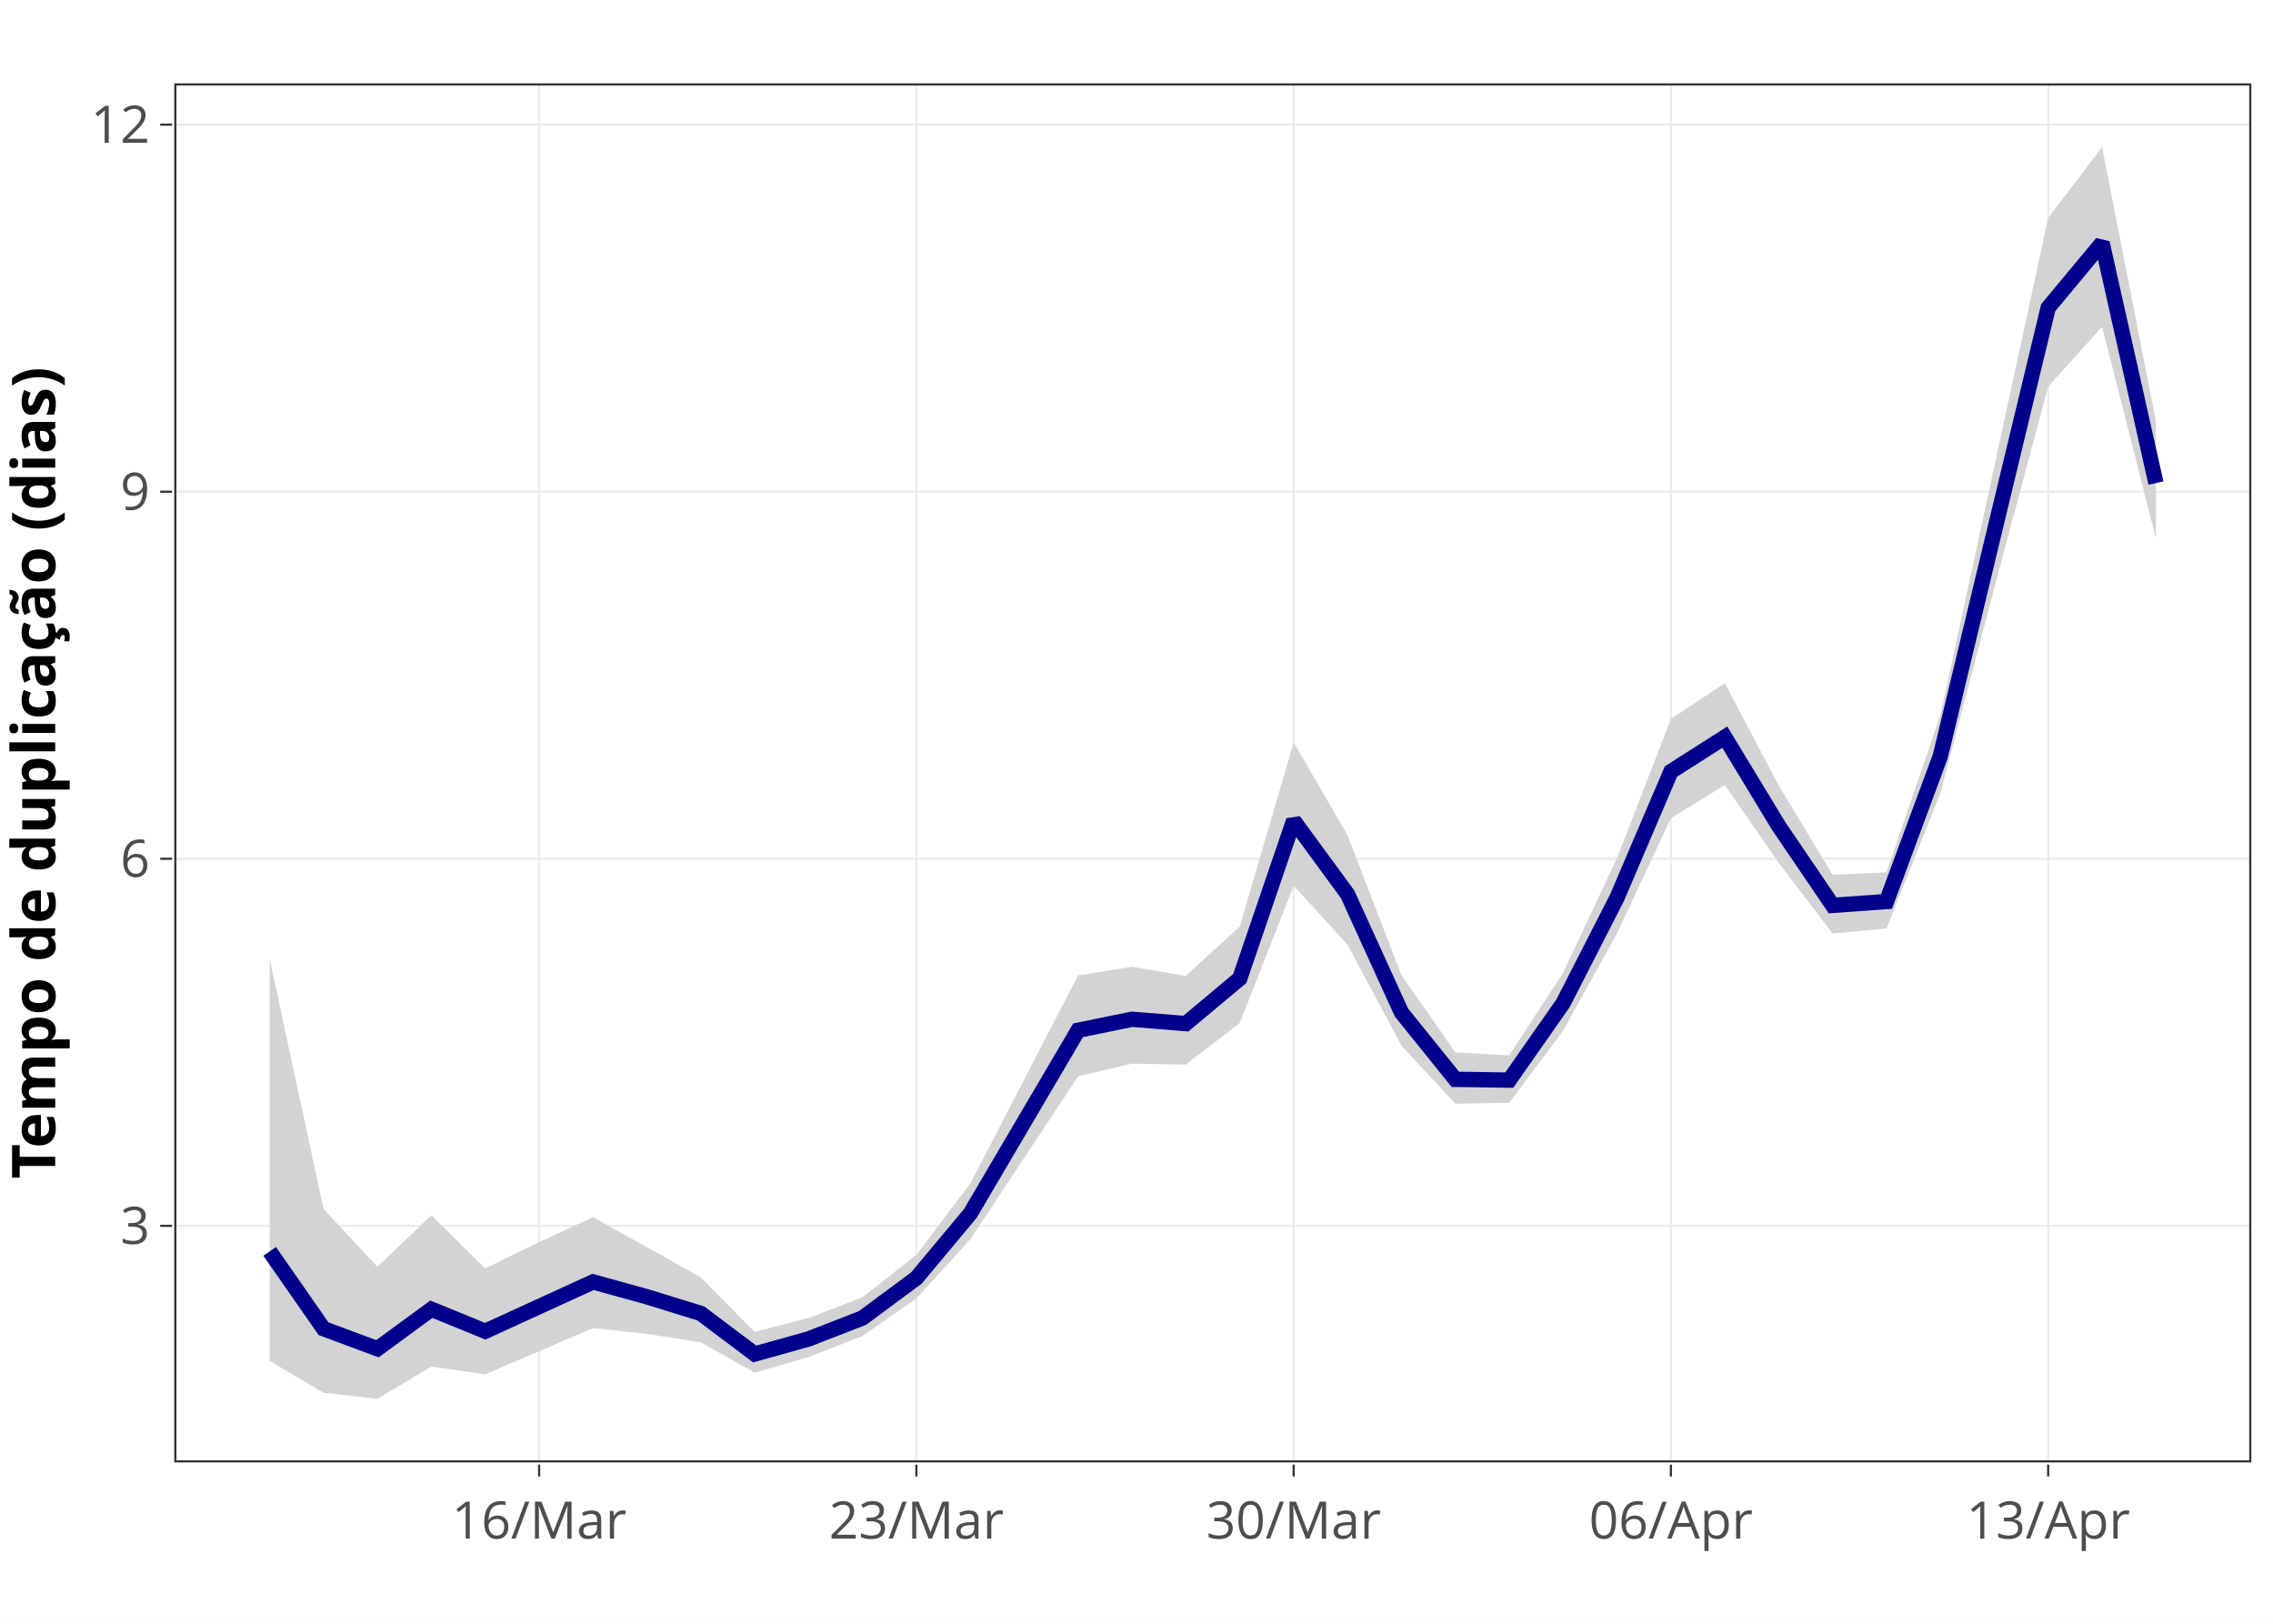
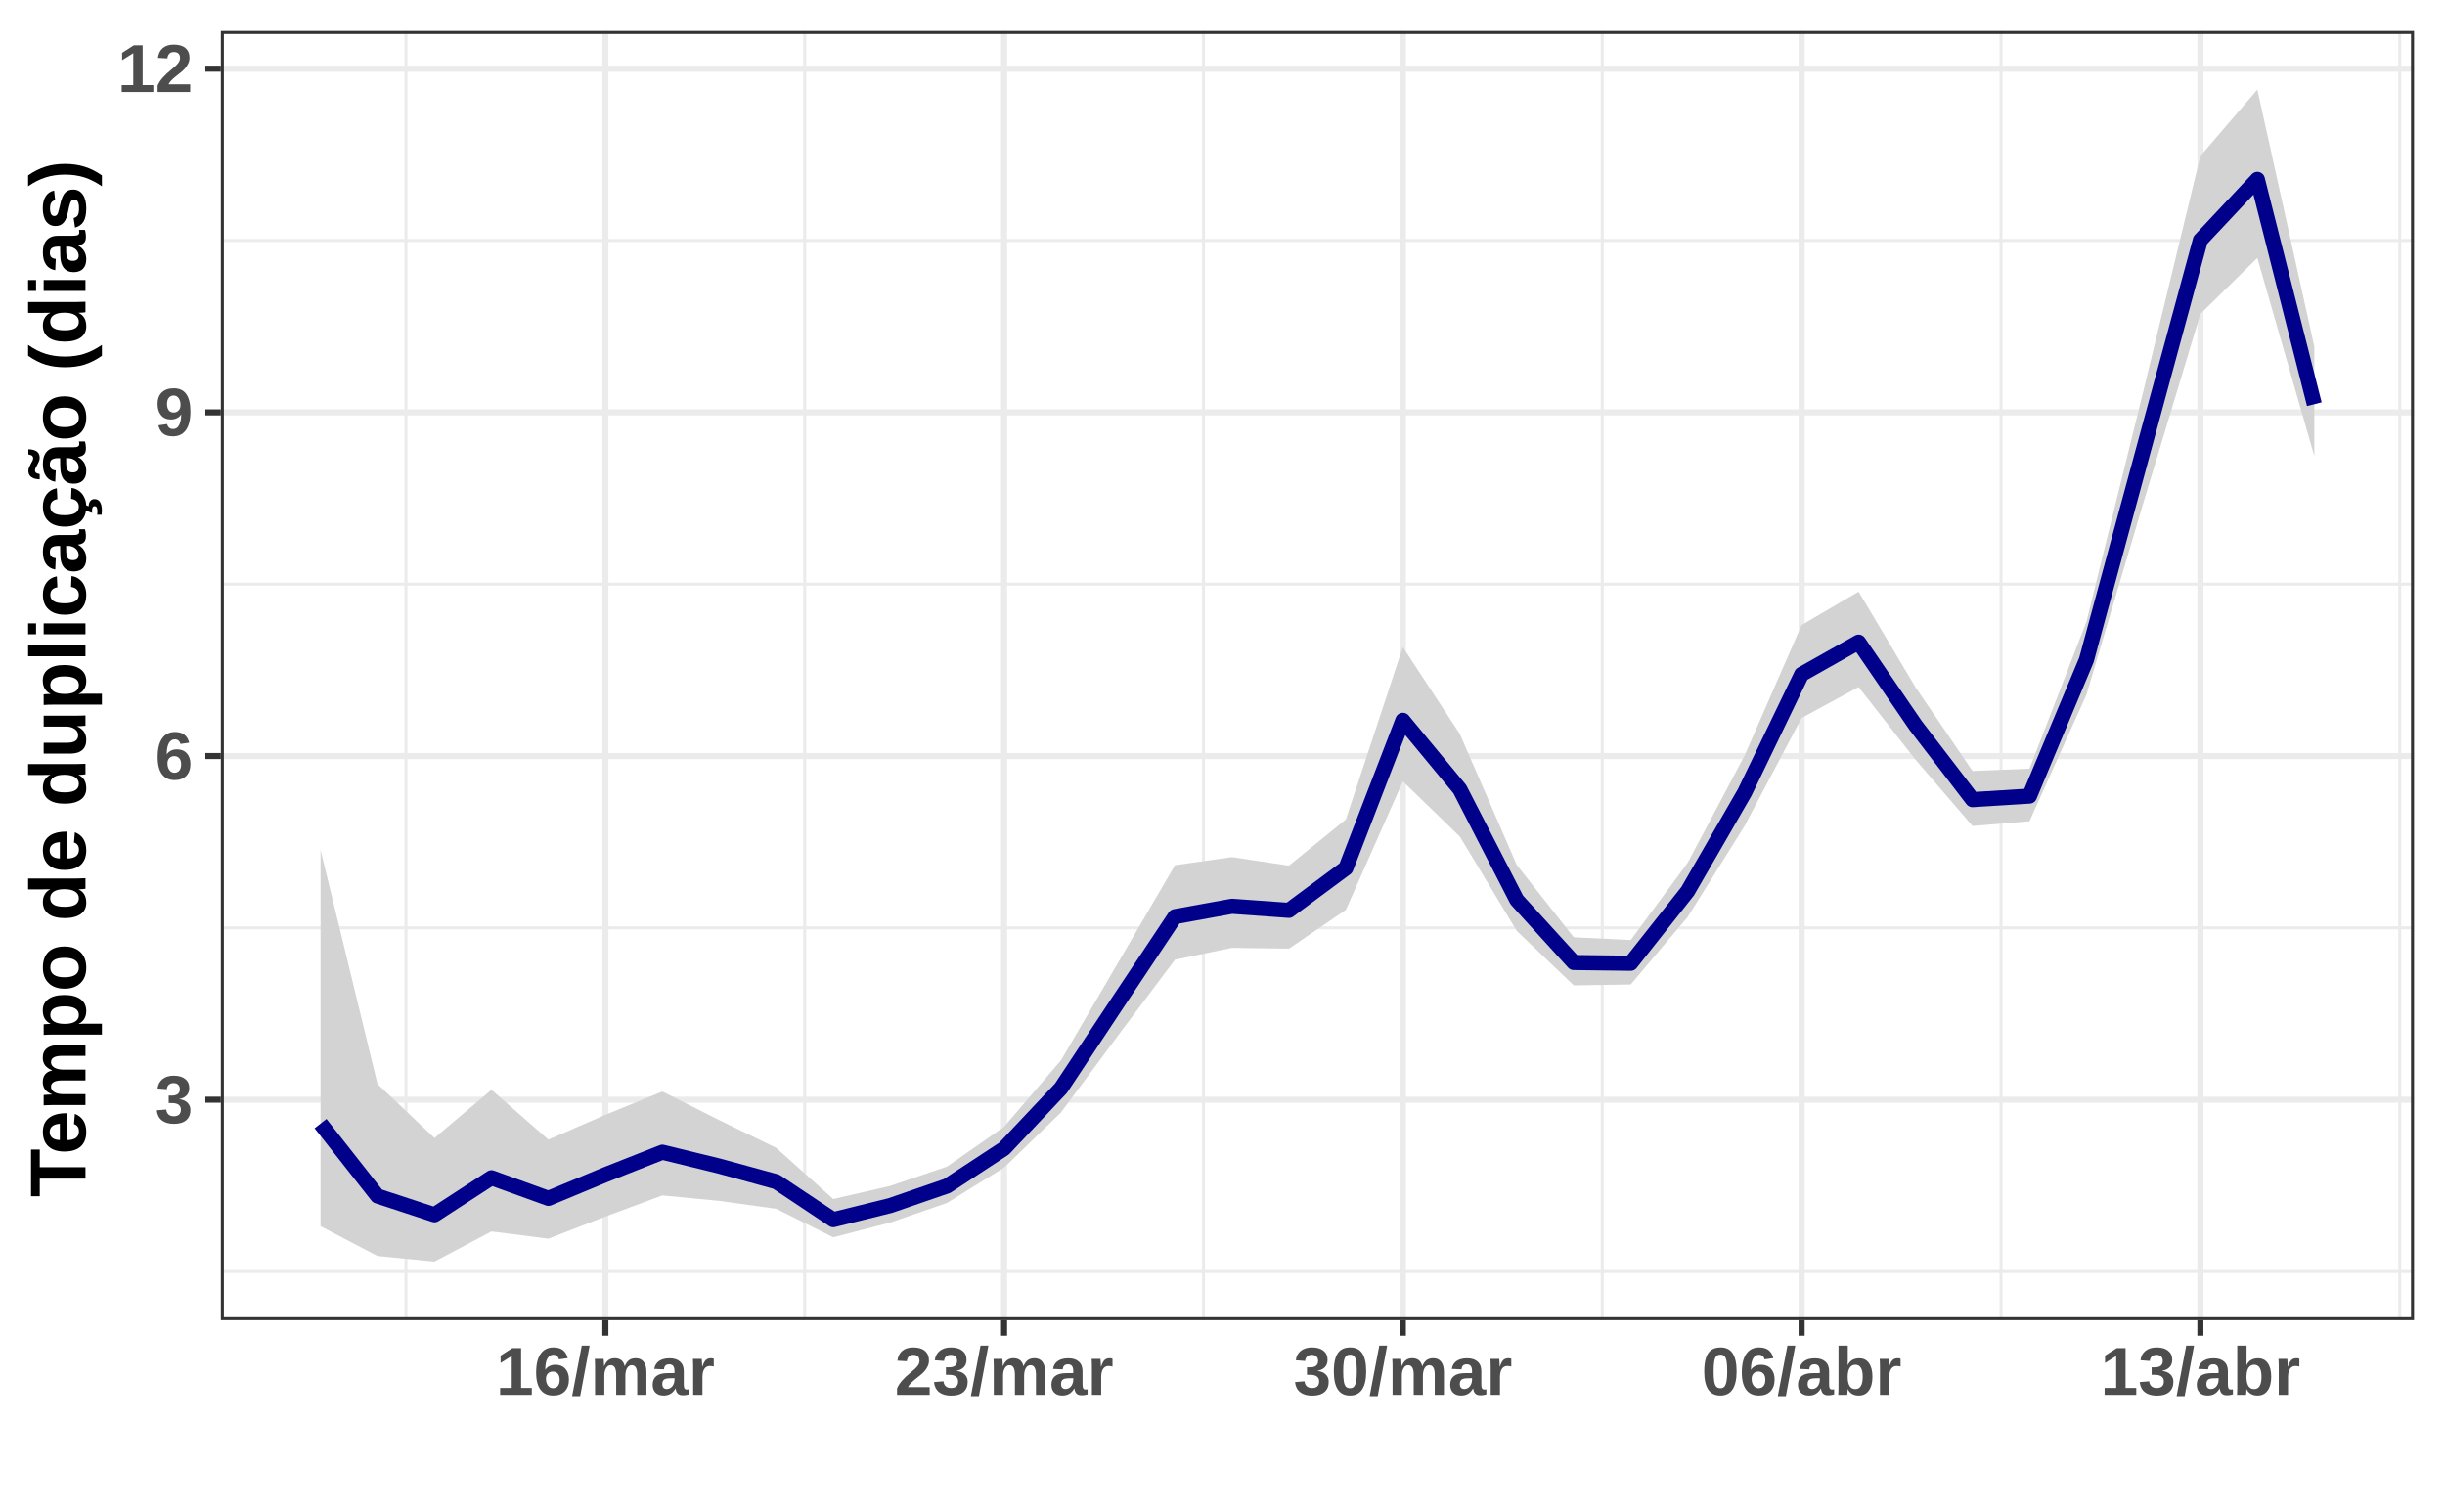
- <svg xmlns="http://www.w3.org/2000/svg" class="main-svg" width="700" height="500" viewBox="0 0 700 500">
-   <rect x="0" y="0" width="700" height="500" style="fill: rgb(255, 255, 255); fill-opacity: 1;" />
-   <defs id="defs-e5f3af">
-     <g class="clips">
-       <clipPath id="clipe5f3afxyplot" class="plotclip">
-         <rect width="639" height="424" />
-       </clipPath>
-       <clipPath class="axesclip" id="clipe5f3afx">
-         <rect x="54" y="0" width="639" height="500" />
-       </clipPath>
-       <clipPath class="axesclip" id="clipe5f3afy">
-         <rect x="0" y="26" width="700" height="424" />
-       </clipPath>
-       <clipPath class="axesclip" id="clipe5f3afxy">
-         <rect x="54" y="26" width="639" height="424" />
-       </clipPath>
-     </g>
-     <g class="gradients" />
+ <svg xmlns="http://www.w3.org/2000/svg" viewBox="0 0 432.20 267.12">
+   <defs>
+     <style type="text/css">
+     line, polyline, polygon, path, rect, circle {
+       fill: none;
+       stroke: #000000;
+       stroke-linecap: round;
+       stroke-linejoin: round;
+       stroke-miterlimit: 10.00;
+     }
+   </style>
  </defs>
-   <g class="bglayer" />
-   <g class="layer-below">
-     <g class="imagelayer" />
-     <g class="shapelayer" />
+   <rect width="100%" height="100%" style="stroke: none; fill: #FFFFFF;" />
+   <rect x="0.00" y="-0" width="432.20" height="267.12" style="stroke-width: 1.07; stroke: #FFFFFF; fill: #FFFFFF;" />
+   <defs>
+     <clipPath id="cpMzkuMDR8NDI2LjcyfDIzMy4zN3w1LjQ4">
+       <rect x="39.04" y="5.48" width="387.69" height="227.89" />
+     </clipPath>
+   </defs>
+   <rect x="39.04" y="5.48" width="387.69" height="227.89" style="stroke-width: 1.07; stroke: none; fill: #FFFFFF;" clip-path="url(#cpMzkuMDR8NDI2LjcyfDIzMy4zN3w1LjQ4)" />
+   <polyline points="39.04,224.77 426.72,224.77 " style="stroke-width: 0.53; stroke: #EBEBEB; stroke-linecap: butt;" clip-path="url(#cpMzkuMDR8NDI2LjcyfDIzMy4zN3w1LjQ4)" />
+   <polyline points="39.04,164.01 426.72,164.01 " style="stroke-width: 0.53; stroke: #EBEBEB; stroke-linecap: butt;" clip-path="url(#cpMzkuMDR8NDI2LjcyfDIzMy4zN3w1LjQ4)" />
+   <polyline points="39.04,103.26 426.72,103.26 " style="stroke-width: 0.53; stroke: #EBEBEB; stroke-linecap: butt;" clip-path="url(#cpMzkuMDR8NDI2LjcyfDIzMy4zN3w1LjQ4)" />
+   <polyline points="39.04,42.51 426.72,42.51 " style="stroke-width: 0.53; stroke: #EBEBEB; stroke-linecap: butt;" clip-path="url(#cpMzkuMDR8NDI2LjcyfDIzMy4zN3w1LjQ4)" />
+   <polyline points="71.76,233.37 71.76,5.48 " style="stroke-width: 0.53; stroke: #EBEBEB; stroke-linecap: butt;" clip-path="url(#cpMzkuMDR8NDI2LjcyfDIzMy4zN3w1LjQ4)" />
+   <polyline points="142.25,233.37 142.25,5.48 " style="stroke-width: 0.53; stroke: #EBEBEB; stroke-linecap: butt;" clip-path="url(#cpMzkuMDR8NDI2LjcyfDIzMy4zN3w1LjQ4)" />
+   <polyline points="212.74,233.37 212.74,5.48 " style="stroke-width: 0.53; stroke: #EBEBEB; stroke-linecap: butt;" clip-path="url(#cpMzkuMDR8NDI2LjcyfDIzMy4zN3w1LjQ4)" />
+   <polyline points="283.23,233.37 283.23,5.48 " style="stroke-width: 0.53; stroke: #EBEBEB; stroke-linecap: butt;" clip-path="url(#cpMzkuMDR8NDI2LjcyfDIzMy4zN3w1LjQ4)" />
+   <polyline points="353.72,233.37 353.72,5.48 " style="stroke-width: 0.53; stroke: #EBEBEB; stroke-linecap: butt;" clip-path="url(#cpMzkuMDR8NDI2LjcyfDIzMy4zN3w1LjQ4)" />
+   <polyline points="424.20,233.37 424.20,5.48 " style="stroke-width: 0.53; stroke: #EBEBEB; stroke-linecap: butt;" clip-path="url(#cpMzkuMDR8NDI2LjcyfDIzMy4zN3w1LjQ4)" />
+   <polyline points="39.04,194.39 426.72,194.39 " style="stroke-width: 1.07; stroke: #EBEBEB; stroke-linecap: butt;" clip-path="url(#cpMzkuMDR8NDI2LjcyfDIzMy4zN3w1LjQ4)" />
+   <polyline points="39.04,133.64 426.72,133.64 " style="stroke-width: 1.07; stroke: #EBEBEB; stroke-linecap: butt;" clip-path="url(#cpMzkuMDR8NDI2LjcyfDIzMy4zN3w1LjQ4)" />
+   <polyline points="39.04,72.89 426.72,72.89 " style="stroke-width: 1.07; stroke: #EBEBEB; stroke-linecap: butt;" clip-path="url(#cpMzkuMDR8NDI2LjcyfDIzMy4zN3w1LjQ4)" />
+   <polyline points="39.04,12.14 426.72,12.14 " style="stroke-width: 1.07; stroke: #EBEBEB; stroke-linecap: butt;" clip-path="url(#cpMzkuMDR8NDI2LjcyfDIzMy4zN3w1LjQ4)" />
+   <polyline points="107.01,233.37 107.01,5.48 " style="stroke-width: 1.07; stroke: #EBEBEB; stroke-linecap: butt;" clip-path="url(#cpMzkuMDR8NDI2LjcyfDIzMy4zN3w1LjQ4)" />
+   <polyline points="177.49,233.37 177.49,5.48 " style="stroke-width: 1.07; stroke: #EBEBEB; stroke-linecap: butt;" clip-path="url(#cpMzkuMDR8NDI2LjcyfDIzMy4zN3w1LjQ4)" />
+   <polyline points="247.98,233.37 247.98,5.48 " style="stroke-width: 1.07; stroke: #EBEBEB; stroke-linecap: butt;" clip-path="url(#cpMzkuMDR8NDI2LjcyfDIzMy4zN3w1LjQ4)" />
+   <polyline points="318.47,233.37 318.47,5.48 " style="stroke-width: 1.07; stroke: #EBEBEB; stroke-linecap: butt;" clip-path="url(#cpMzkuMDR8NDI2LjcyfDIzMy4zN3w1LjQ4)" />
+   <polyline points="388.96,233.37 388.96,5.48 " style="stroke-width: 1.07; stroke: #EBEBEB; stroke-linecap: butt;" clip-path="url(#cpMzkuMDR8NDI2LjcyfDIzMy4zN3w1LjQ4)" />
+   <polygon points="56.66,150.22 66.73,191.61 76.80,201.16 86.87,192.64 96.94,201.44 107.01,197.07 117.08,192.94 127.15,198.01 137.22,202.91 147.29,211.95 157.35,209.63 167.42,206.21 177.49,199.18 187.56,187.41 197.63,170.18 207.70,152.94 217.77,151.51 227.84,153.02 237.91,144.84 247.98,114.38 258.05,129.73 268.12,152.90 278.19,165.68 288.26,166.17 298.33,152.51 308.40,133.53 318.47,110.49 328.54,104.58 338.61,121.50 348.68,136.28 358.75,135.88 368.82,109.90 378.89,69.08 388.96,27.57 399.03,15.84 409.10,61.26 409.10,80.63 399.03,45.60 388.96,55.49 378.89,88.85 368.82,122.79 358.75,145.17 348.68,146.01 338.61,134.30 328.54,121.45 318.47,126.91 308.40,145.98 298.33,162.09 288.26,174.02 278.19,174.18 268.12,164.56 258.05,147.87 247.98,138.12 237.91,160.83 227.84,167.69 217.77,167.55 207.70,169.64 197.63,183.05 187.56,196.63 177.49,206.40 167.42,212.63 157.35,216.11 147.29,218.71 137.22,213.68 127.15,212.28 117.08,211.31 107.01,215.05 96.94,218.96 86.87,217.68 76.80,223.01 66.73,222.02 56.66,216.76 " style="stroke-width: 0.75; stroke: none; fill: #D3D3D3;" clip-path="url(#cpMzkuMDR8NDI2LjcyfDIzMy4zN3w1LjQ4)" />
+   <polyline points="56.66,150.22 66.73,191.61 76.80,201.16 86.87,192.64 96.94,201.44 107.01,197.07 117.08,192.94 127.15,198.01 137.22,202.91 147.29,211.95 157.35,209.63 167.42,206.21 177.49,199.18 187.56,187.41 197.63,170.18 207.70,152.94 217.77,151.51 227.84,153.02 237.91,144.84 247.98,114.38 258.05,129.73 268.12,152.90 278.19,165.68 288.26,166.17 298.33,152.51 308.40,133.53 318.47,110.49 328.54,104.58 338.61,121.50 348.68,136.28 358.75,135.88 368.82,109.90 378.89,69.08 388.96,27.57 399.03,15.84 409.10,61.26 " style="stroke-width: 1.07; stroke: none;" clip-path="url(#cpMzkuMDR8NDI2LjcyfDIzMy4zN3w1LjQ4)" />
+   <polyline points="409.10,80.63 399.03,45.60 388.96,55.49 378.89,88.85 368.82,122.79 358.75,145.17 348.68,146.01 338.61,134.30 328.54,121.45 318.47,126.91 308.40,145.98 298.33,162.09 288.26,174.02 278.19,174.18 268.12,164.56 258.05,147.87 247.98,138.12 237.91,160.83 227.84,167.69 217.77,167.55 207.70,169.64 197.63,183.05 187.56,196.63 177.49,206.40 167.42,212.63 157.35,216.11 147.29,218.71 137.22,213.68 127.15,212.28 117.08,211.31 107.01,215.05 96.94,218.96 86.87,217.68 76.80,223.01 66.73,222.02 56.66,216.76 " style="stroke-width: 1.07; stroke: none;" clip-path="url(#cpMzkuMDR8NDI2LjcyfDIzMy4zN3w1LjQ4)" />
+   <polyline points="56.66,198.62 66.73,211.42 76.80,214.73 86.87,208.19 96.94,211.83 107.01,207.65 117.08,203.67 127.15,206.13 137.22,208.89 147.29,215.60 157.35,213.11 167.42,209.64 177.49,203.03 187.56,192.35 197.63,177.14 207.70,162.03 217.77,160.20 227.84,160.92 237.91,153.45 247.98,127.33 258.05,139.50 268.12,159.08 278.19,170.14 288.26,170.27 298.33,157.53 308.40,140.09 318.47,119.19 328.54,113.51 338.61,128.22 348.68,141.35 358.75,140.72 368.82,116.64 378.89,79.52 388.96,42.44 399.03,31.71 409.10,71.45 " style="stroke-width: 2.67; stroke: #00008B; stroke-linecap: butt;" clip-path="url(#cpMzkuMDR8NDI2LjcyfDIzMy4zN3w1LjQ4)" />
+   <rect x="39.04" y="5.48" width="387.69" height="227.89" style="stroke-width: 1.07; stroke: #333333;" clip-path="url(#cpMzkuMDR8NDI2LjcyfDIzMy4zN3w1LjQ4)" />
+   <defs>
+     <clipPath id="cpMC4wMHw0MzIuMjB8MjY3LjEyfDAuMDA=">
+       <rect x="0.00" y="0.00" width="432.20" height="267.12" />
+     </clipPath>
+   </defs>
+   <g clip-path="url(#cpMC4wMHw0MzIuMjB8MjY3LjEyfDAuMDA=)">
+     <text x="27.43" y="198.52" style="font-size: 12.00px; font-weight: bold; fill: #4D4D4D; font-family: Liberation Sans;" textLength="6.67px" lengthAdjust="spacingAndGlyphs">3</text>
  </g>
-   <g class="cartesianlayer">
-     <g class="subplot xy">
-       <g class="layer-subplot">
-         <g class="shapelayer" />
-         <g class="imagelayer" />
-       </g>
-       <g class="gridlayer">
-         <g class="x">
-           <path class="xgrid crisp" transform="translate(166.03,0)" d="M0,26v424" style="stroke: rgb(235, 235, 235); stroke-opacity: 1; stroke-width: 0.664px;" />
-           <path class="xgrid crisp" transform="translate(282.21,0)" d="M0,26v424" style="stroke: rgb(235, 235, 235); stroke-opacity: 1; stroke-width: 0.664px;" />
-           <path class="xgrid crisp" transform="translate(398.4,0)" d="M0,26v424" style="stroke: rgb(235, 235, 235); stroke-opacity: 1; stroke-width: 0.664px;" />
-           <path class="xgrid crisp" transform="translate(514.58,0)" d="M0,26v424" style="stroke: rgb(235, 235, 235); stroke-opacity: 1; stroke-width: 0.664px;" />
-           <path class="xgrid crisp" transform="translate(630.76,0)" d="M0,26v424" style="stroke: rgb(235, 235, 235); stroke-opacity: 1; stroke-width: 0.664px;" />
-         </g>
-         <g class="y">
-           <path class="ygrid crisp" transform="translate(0,377.47)" d="M54,0h639" style="stroke: rgb(235, 235, 235); stroke-opacity: 1; stroke-width: 0.664px;" />
-           <path class="ygrid crisp" transform="translate(0,264.44)" d="M54,0h639" style="stroke: rgb(235, 235, 235); stroke-opacity: 1; stroke-width: 0.664px;" />
-           <path class="ygrid crisp" transform="translate(0,151.41)" d="M54,0h639" style="stroke: rgb(235, 235, 235); stroke-opacity: 1; stroke-width: 0.664px;" />
-           <path class="ygrid crisp" transform="translate(0,38.38)" d="M54,0h639" style="stroke: rgb(235, 235, 235); stroke-opacity: 1; stroke-width: 0.664px;" />
-         </g>
-       </g>
-       <g class="zerolinelayer" />
-       <path class="xlines-below" />
-       <path class="ylines-below" />
-       <g class="overlines-below" />
-       <g class="xaxislayer-below" />
-       <g class="yaxislayer-below" />
-       <g class="overaxes-below" />
-       <g class="plot" transform="translate(54, 26)" clip-path="url('#clipe5f3afxyplot')">
-         <g class="scatterlayer mlayer">
-           <g class="trace scatter tracefdd64e" style="stroke-miterlimit: 2; opacity: 1;">
-             <g class="fills">
-               <g>
-                 <path class="js-fill" d="M29.05,393.08L45.64,402.88L62.24,404.73L78.84,394.81L95.44,397.18L128.63,382.96L145.23,384.76L161.82,387.35L178.42,396.71L195.02,391.88L211.62,385.4L228.21,373.83L244.81,355.65L278.01,305.43L294.6,301.53L311.2,301.8L327.8,289.03L344.4,246.77L360.99,264.91L377.59,295.98L394.19,313.88L410.79,313.58L427.38,291.38L443.98,261.4L460.58,225.93L477.18,215.77L493.77,239.67L510.37,261.46L526.97,259.91L543.56,218.26L560.16,155.11L576.76,93.05L593.36,74.65L609.95,139.81L609.95,103.78L593.36,19.27L576.76,41.1L543.56,194.27L526.97,242.62L510.37,243.36L493.77,215.86L477.18,184.38L460.58,195.38L443.98,238.24L427.38,273.55L410.79,298.96L394.19,298.05L377.59,274.28L360.99,231.17L344.4,202.6L327.8,259.28L311.2,274.5L294.6,271.7L278.01,274.35L261.41,306.42L244.81,338.48L228.21,360.38L211.62,373.47L195.02,379.83L178.42,384.15L161.82,367.33L128.63,348.78L112.03,356.46L95.44,364.58L78.84,348.21L62.24,364.07L45.64,346.3L29.05,269.3L29.05,393.08Z" style="fill: rgb(211, 211, 211); fill-opacity: 1; stroke-width: 0;" />
-               </g>
-             </g>
-             <g class="errorbars" />
-             <g class="lines">
-               <path class="js-line" d="M29.05,393.08L45.64,402.88L62.24,404.73L78.84,394.81L95.44,397.18L128.63,382.96L145.23,384.76L161.82,387.35L178.42,396.71L195.02,391.88L211.62,385.4L228.21,373.83L244.81,355.65L278.01,305.43L294.6,301.53L311.2,301.8L327.8,289.03L344.4,246.77L360.99,264.91L377.59,295.98L394.19,313.88L410.79,313.58L427.38,291.38L443.98,261.4L460.58,225.93L477.18,215.77L493.77,239.67L510.37,261.46L526.97,259.91L543.56,218.26L560.16,155.11L576.76,93.05L593.36,74.65L609.95,139.81L609.95,103.78L593.36,19.27L576.76,41.1L543.56,194.27L526.97,242.62L510.37,243.36L493.77,215.86L477.18,184.38L460.58,195.38L443.98,238.24L427.38,273.55L410.79,298.96L394.19,298.05L377.59,274.28L360.99,231.17L344.4,202.6L327.8,259.28L311.2,274.5L294.6,271.7L278.01,274.35L261.41,306.42L244.81,338.48L228.21,360.38L211.62,373.47L195.02,379.83L178.42,384.15L161.82,367.33L128.63,348.78L112.03,356.46L95.44,364.58L78.84,348.21L62.24,364.07L45.64,346.3L29.05,269.3L29.05,393.08" style="vector-effect: non-scaling-stroke; fill: none; stroke: rgb(0, 0, 0); stroke-opacity: 0; stroke-width: 1.89px; opacity: 1;" />
-             </g>
-             <g class="points" />
-             <g class="text" />
-           </g>
-           <g class="trace scatter trace84ae93" style="stroke-miterlimit: 2; opacity: 1;">
-             <g class="fills" />
-             <g class="errorbars" />
-             <g class="lines">
-               <path class="js-line" d="M29.05,359.34L45.64,383.15L62.24,389.32L78.84,377.15L95.44,383.93L128.63,368.74L145.23,373.32L161.82,378.45L178.42,390.94L195.02,386.3L211.62,379.84L228.21,367.55L244.81,347.68L278.01,291.26L294.6,287.86L311.2,289.2L327.8,275.31L344.4,226.71L360.99,249.35L377.59,285.78L394.19,306.36L410.79,306.6L427.38,282.9L443.98,250.44L460.58,211.57L477.18,201L493.77,228.36L510.37,252.79L526.97,251.61L543.56,206.82L560.16,137.75L576.76,68.77L593.36,48.8L609.95,122.74" style="vector-effect: non-scaling-stroke; fill: none; stroke: rgb(0, 0, 139); stroke-opacity: 1; stroke-width: 4.724px; opacity: 1;" />
-             </g>
-             <g class="points" />
-             <g class="text" />
-           </g>
-         </g>
-       </g>
-       <g class="overplot" />
-       <path class="xlines-above crisp" d="" style="fill: none; stroke-width: 1px; stroke: rgb(0, 0, 0); stroke-opacity: 0;" />
-       <path class="ylines-above crisp" d="" style="fill: none; stroke-width: 1px; stroke: rgb(0, 0, 0); stroke-opacity: 0;" />
-       <g class="overlines-above" />
-       <g class="xaxislayer-above">
-         <path class="xtick ticks crisp" d="M0,451v3.653" transform="translate(166.03,0)" style="stroke: rgb(51, 51, 51); stroke-opacity: 1; stroke-width: 0.664px;" />
-         <path class="xtick ticks crisp" d="M0,451v3.653" transform="translate(282.21,0)" style="stroke: rgb(51, 51, 51); stroke-opacity: 1; stroke-width: 0.664px;" />
-         <path class="xtick ticks crisp" d="M0,451v3.653" transform="translate(398.4,0)" style="stroke: rgb(51, 51, 51); stroke-opacity: 1; stroke-width: 0.664px;" />
-         <path class="xtick ticks crisp" d="M0,451v3.653" transform="translate(514.58,0)" style="stroke: rgb(51, 51, 51); stroke-opacity: 1; stroke-width: 0.664px;" />
-         <path class="xtick ticks crisp" d="M0,451v3.653" transform="translate(630.76,0)" style="stroke: rgb(51, 51, 51); stroke-opacity: 1; stroke-width: 0.664px;" />
-         <g class="xtick">
-           <text text-anchor="middle" x="0" y="473.781" transform="translate(166.03,0)" style="font-family: 'Open Sans', verdana, arial, sans-serif; font-size: 15.94px; fill: rgb(77, 77, 77); fill-opacity: 1; white-space: pre;">16/Mar</text>
-         </g>
-         <g class="xtick">
-           <text text-anchor="middle" x="0" y="473.781" transform="translate(282.21,0)" style="font-family: 'Open Sans', verdana, arial, sans-serif; font-size: 15.94px; fill: rgb(77, 77, 77); fill-opacity: 1; white-space: pre;">23/Mar</text>
-         </g>
-         <g class="xtick">
-           <text text-anchor="middle" x="0" y="473.781" transform="translate(398.4,0)" style="font-family: 'Open Sans', verdana, arial, sans-serif; font-size: 15.94px; fill: rgb(77, 77, 77); fill-opacity: 1; white-space: pre;">30/Mar</text>
-         </g>
-         <g class="xtick">
-           <text text-anchor="middle" x="0" y="473.781" transform="translate(514.58,0)" style="font-family: 'Open Sans', verdana, arial, sans-serif; font-size: 15.94px; fill: rgb(77, 77, 77); fill-opacity: 1; white-space: pre;">06/Apr</text>
-         </g>
-         <g class="xtick">
-           <text text-anchor="middle" x="0" y="473.781" transform="translate(630.76,0)" style="font-family: 'Open Sans', verdana, arial, sans-serif; font-size: 15.94px; fill: rgb(77, 77, 77); fill-opacity: 1; white-space: pre;">13/Apr</text>
-         </g>
-       </g>
-       <g class="yaxislayer-above">
-         <path class="ytick ticks crisp" d="M53,0h-3.653" transform="translate(0,377.47)" style="stroke: rgb(51, 51, 51); stroke-opacity: 1; stroke-width: 0.664px;" />
-         <path class="ytick ticks crisp" d="M53,0h-3.653" transform="translate(0,264.44)" style="stroke: rgb(51, 51, 51); stroke-opacity: 1; stroke-width: 0.664px;" />
-         <path class="ytick ticks crisp" d="M53,0h-3.653" transform="translate(0,151.41)" style="stroke: rgb(51, 51, 51); stroke-opacity: 1; stroke-width: 0.664px;" />
-         <path class="ytick ticks crisp" d="M53,0h-3.653" transform="translate(0,38.38)" style="stroke: rgb(51, 51, 51); stroke-opacity: 1; stroke-width: 0.664px;" />
-         <g class="ytick">
-           <text text-anchor="end" x="46.159" y="5.579" transform="translate(0,377.47)" style="font-family: 'Open Sans', verdana, arial, sans-serif; font-size: 15.94px; fill: rgb(77, 77, 77); fill-opacity: 1; white-space: pre;">3</text>
-         </g>
-         <g class="ytick">
-           <text text-anchor="end" x="46.159" y="5.579" transform="translate(0,264.44)" style="font-family: 'Open Sans', verdana, arial, sans-serif; font-size: 15.94px; fill: rgb(77, 77, 77); fill-opacity: 1; white-space: pre;">6</text>
-         </g>
-         <g class="ytick">
-           <text text-anchor="end" x="46.159" y="5.579" transform="translate(0,151.41)" style="font-family: 'Open Sans', verdana, arial, sans-serif; font-size: 15.94px; fill: rgb(77, 77, 77); fill-opacity: 1; white-space: pre;">9</text>
-         </g>
-         <g class="ytick">
-           <text text-anchor="end" x="46.159" y="5.579" transform="translate(0,38.38)" style="font-family: 'Open Sans', verdana, arial, sans-serif; font-size: 15.94px; fill: rgb(77, 77, 77); fill-opacity: 1; white-space: pre;">12</text>
-         </g>
-       </g>
-       <g class="overaxes-above" />
-     </g>
+   <g clip-path="url(#cpMC4wMHw0MzIuMjB8MjY3LjEyfDAuMDA=)">
+     <text x="27.43" y="137.77" style="font-size: 12.00px; font-weight: bold; fill: #4D4D4D; font-family: Liberation Sans;" textLength="6.67px" lengthAdjust="spacingAndGlyphs">6</text>
  </g>
-   <g class="polarlayer" />
-   <g class="ternarylayer" />
-   <g class="geolayer" />
-   <g class="funnelarealayer" />
-   <g class="pielayer" />
-   <g class="treemaplayer" />
-   <g class="sunburstlayer" />
-   <g class="glimages" />
-   <defs id="topdefs-e5f3af">
-     <g class="clips" />
-   </defs>
-   <g class="layer-above">
-     <g class="imagelayer" />
-     <g class="shapelayer">
-       <path data-index="0" fill-rule="evenodd" d="M54,450H693V26H54Z" style="opacity: 1; stroke: rgb(51, 51, 51); stroke-opacity: 1; fill: rgb(0, 0, 0); fill-opacity: 0; stroke-width: 0.664px;" />
-     </g>
+   <g clip-path="url(#cpMC4wMHw0MzIuMjB8MjY3LjEyfDAuMDA=)">
+     <text x="27.43" y="77.01" style="font-size: 12.00px; font-weight: bold; fill: #4D4D4D; font-family: Liberation Sans;" textLength="6.67px" lengthAdjust="spacingAndGlyphs">9</text>
  </g>
-   <g class="infolayer">
-     <g class="g-gtitle" />
-     <g class="g-xtitle" />
-     <g class="g-ytitle" transform="translate(10.19434,0)">
-       <text class="ytitle" transform="rotate(-90,6.806144,238)" x="6.806" y="238" text-anchor="middle" style="font-family: 'Open Sans', verdana, arial, sans-serif; font-size: 18.6px; fill: rgb(0, 0, 0); opacity: 1; font-weight: normal; white-space: pre;">
-         <tspan style="font-weight:bold"> Tempo de duplicação (dias) </tspan>
-       </text>
-     </g>
+   <g clip-path="url(#cpMC4wMHw0MzIuMjB8MjY3LjEyfDAuMDA=)">
+     <text x="20.76" y="16.26" style="font-size: 12.00px; font-weight: bold; fill: #4D4D4D; font-family: Liberation Sans;" textLength="13.35px" lengthAdjust="spacingAndGlyphs">12</text>
+   </g>
+   <polyline points="36.30,194.39 39.04,194.39 " style="stroke-width: 1.07; stroke: #333333; stroke-linecap: butt;" clip-path="url(#cpMC4wMHw0MzIuMjB8MjY3LjEyfDAuMDA=)" />
+   <polyline points="36.30,133.64 39.04,133.64 " style="stroke-width: 1.07; stroke: #333333; stroke-linecap: butt;" clip-path="url(#cpMC4wMHw0MzIuMjB8MjY3LjEyfDAuMDA=)" />
+   <polyline points="36.30,72.89 39.04,72.89 " style="stroke-width: 1.07; stroke: #333333; stroke-linecap: butt;" clip-path="url(#cpMC4wMHw0MzIuMjB8MjY3LjEyfDAuMDA=)" />
+   <polyline points="36.30,12.14 39.04,12.14 " style="stroke-width: 1.07; stroke: #333333; stroke-linecap: butt;" clip-path="url(#cpMC4wMHw0MzIuMjB8MjY3LjEyfDAuMDA=)" />
+   <polyline points="107.01,236.11 107.01,233.37 " style="stroke-width: 1.07; stroke: #333333; stroke-linecap: butt;" clip-path="url(#cpMC4wMHw0MzIuMjB8MjY3LjEyfDAuMDA=)" />
+   <polyline points="177.49,236.11 177.49,233.37 " style="stroke-width: 1.07; stroke: #333333; stroke-linecap: butt;" clip-path="url(#cpMC4wMHw0MzIuMjB8MjY3LjEyfDAuMDA=)" />
+   <polyline points="247.98,236.11 247.98,233.37 " style="stroke-width: 1.07; stroke: #333333; stroke-linecap: butt;" clip-path="url(#cpMC4wMHw0MzIuMjB8MjY3LjEyfDAuMDA=)" />
+   <polyline points="318.47,236.11 318.47,233.37 " style="stroke-width: 1.07; stroke: #333333; stroke-linecap: butt;" clip-path="url(#cpMC4wMHw0MzIuMjB8MjY3LjEyfDAuMDA=)" />
+   <polyline points="388.96,236.11 388.96,233.37 " style="stroke-width: 1.07; stroke: #333333; stroke-linecap: butt;" clip-path="url(#cpMC4wMHw0MzIuMjB8MjY3LjEyfDAuMDA=)" />
+   <g clip-path="url(#cpMC4wMHw0MzIuMjB8MjY3LjEyfDAuMDA=)">
+     <text x="87.66" y="246.56" style="font-size: 12.00px; font-weight: bold; fill: #4D4D4D; font-family: Liberation Sans;" textLength="38.70px" lengthAdjust="spacingAndGlyphs">16/mar</text>
+   </g>
+   <g clip-path="url(#cpMC4wMHw0MzIuMjB8MjY3LjEyfDAuMDA=)">
+     <text x="158.15" y="246.56" style="font-size: 12.00px; font-weight: bold; fill: #4D4D4D; font-family: Liberation Sans;" textLength="38.70px" lengthAdjust="spacingAndGlyphs">23/mar</text>
+   </g>
+   <g clip-path="url(#cpMC4wMHw0MzIuMjB8MjY3LjEyfDAuMDA=)">
+     <text x="228.64" y="246.56" style="font-size: 12.00px; font-weight: bold; fill: #4D4D4D; font-family: Liberation Sans;" textLength="38.70px" lengthAdjust="spacingAndGlyphs">30/mar</text>
+   </g>
+   <g clip-path="url(#cpMC4wMHw0MzIuMjB8MjY3LjEyfDAuMDA=)">
+     <text x="300.79" y="246.56" style="font-size: 12.00px; font-weight: bold; fill: #4D4D4D; font-family: Liberation Sans;" textLength="35.36px" lengthAdjust="spacingAndGlyphs">06/abr</text>
+   </g>
+   <g clip-path="url(#cpMC4wMHw0MzIuMjB8MjY3LjEyfDAuMDA=)">
+     <text x="371.28" y="246.56" style="font-size: 12.00px; font-weight: bold; fill: #4D4D4D; font-family: Liberation Sans;" textLength="35.36px" lengthAdjust="spacingAndGlyphs">13/abr</text>
+   </g>
+   <g clip-path="url(#cpMC4wMHw0MzIuMjB8MjY3LjEyfDAuMDA=)">
+     <text transform="translate(15.11,211.61) rotate(-90)" style="font-size: 14.00px; font-weight: bold; font-family: Liberation Sans;" textLength="184.37px" lengthAdjust="spacingAndGlyphs">Tempo de duplicação (dias)</text>
  </g>
</svg>
